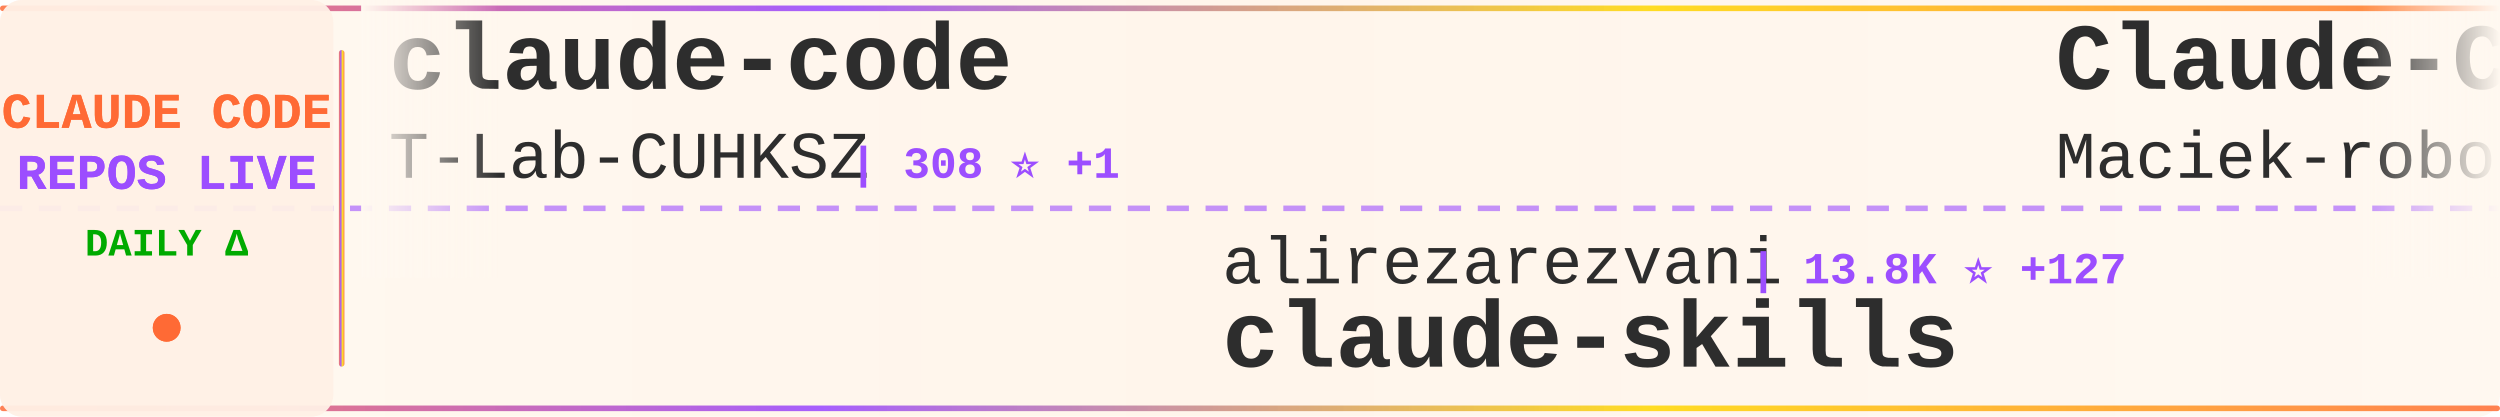
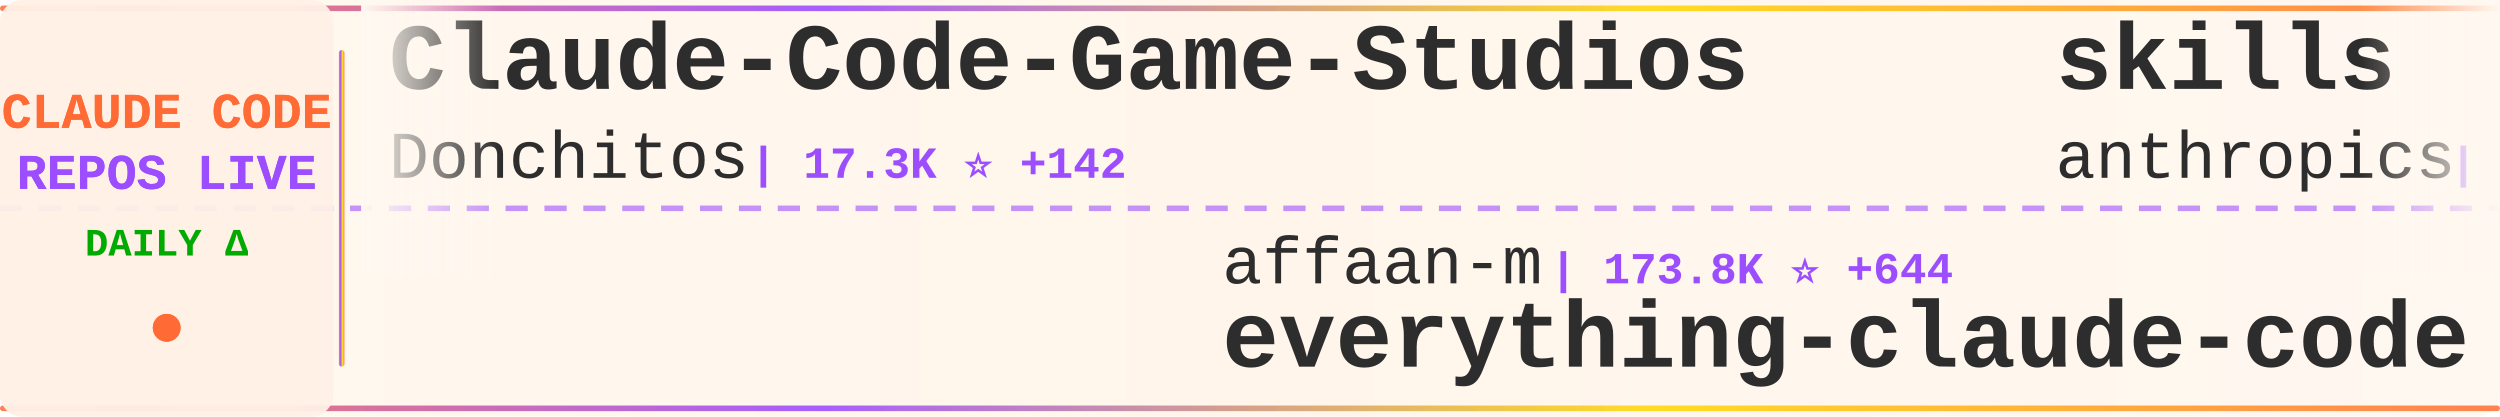
<svg xmlns="http://www.w3.org/2000/svg" width="900" height="150">
  <defs>
    <linearGradient id="tickerBg" x1="0%" y1="0%" x2="100%" y2="0%">
      <stop offset="0%" style="stop-color:#fff8f0;stop-opacity:0.98" />
      <stop offset="50%" style="stop-color:#fff5eb;stop-opacity:1" />
      <stop offset="100%" style="stop-color:#fff8f0;stop-opacity:0.98" />
    </linearGradient>
    <linearGradient id="borderGrad" x1="0%" y1="0%" x2="100%" y2="0%">
      <stop offset="0%" style="stop-color:#FF6B35;stop-opacity:0.85">
        <animate attributeName="stop-opacity" values="0.85;1;0.85" dur="2s" repeatCount="indefinite" />
      </stop>
      <stop offset="33%" style="stop-color:#9C4EFF;stop-opacity:0.9">
        <animate attributeName="stop-opacity" values="0.9;1;0.9" dur="2.2s" repeatCount="indefinite" />
      </stop>
      <stop offset="66%" style="stop-color:#FFD700;stop-opacity:0.85">
        <animate attributeName="stop-opacity" values="0.85;1;0.85" dur="1.8s" repeatCount="indefinite" />
      </stop>
      <stop offset="100%" style="stop-color:#FF6B35;stop-opacity:0.85">
        <animate attributeName="stop-opacity" values="0.85;1;0.85" dur="2s" repeatCount="indefinite" />
      </stop>
    </linearGradient>
    <filter id="textGlow">
      <feGaussianBlur stdDeviation="0.15" result="coloredBlur" />
      <feMerge>
        <feMergeNode in="coloredBlur" />
        <feMergeNode in="SourceGraphic" />
      </feMerge>
    </filter>
    <filter id="metricGlow">
      <feGaussianBlur stdDeviation="0.2" result="coloredBlur" />
      <feMerge>
        <feMergeNode in="coloredBlur" />
        <feMergeNode in="SourceGraphic" />
      </feMerge>
    </filter>
    <linearGradient id="leftFade" x1="0%" y1="0%" x2="100%" y2="0%">
      <stop offset="0%" style="stop-color:#fff8f0;stop-opacity:1" />
      <stop offset="100%" style="stop-color:#fff8f0;stop-opacity:0" />
    </linearGradient>
    <linearGradient id="rightFade" x1="0%" y1="0%" x2="100%" y2="0%">
      <stop offset="0%" style="stop-color:#fff8f0;stop-opacity:0" />
      <stop offset="100%" style="stop-color:#fff8f0;stop-opacity:1" />
    </linearGradient>
  </defs>
  <rect width="900" height="150" fill="url(#tickerBg)" rx="8" />
  <rect x="0" y="2" width="900" height="2" fill="url(#borderGrad)" rx="1" />
  <rect x="0" y="146" width="900" height="2" fill="url(#borderGrad)" rx="1" />
  <line x1="0" y1="75" x2="900" y2="75" stroke="#9C4EFF" stroke-width="2" stroke-dasharray="8 6" opacity="0.6" />
  <rect x="0" y="0" width="120" height="150" fill="#fff0e6" opacity="0.95" rx="8" />
  <text x="60" y="46" font-family="'Courier New', monospace" font-size="18" font-weight="bold" fill="#FF6B35" text-anchor="middle" filter="url(#textGlow)">
    CLAUDE CODE
  </text>
  <text x="60" y="68" font-family="'Courier New', monospace" font-size="18" font-weight="bold" fill="#9C4EFF" text-anchor="middle" filter="url(#textGlow)">
    REPOS LIVE
  </text>
  <text x="60" y="92" font-family="'Courier New', monospace" font-size="14" font-weight="bold" fill="#00aa00" text-anchor="middle">
    DAILY Δ
  </text>
  <circle cx="60" cy="118" r="5" fill="#FF6B35" filter="url(#metricGlow)">
    <animate attributeName="r" values="4;6;4" dur="1.5s" repeatCount="indefinite" />
    <animate attributeName="opacity" values="0.6;1;0.6" dur="1.5s" repeatCount="indefinite" />
  </circle>
  <rect x="122" y="18" width="2" height="114" fill="url(#borderGrad)" rx="1" />
  <clipPath id="tickerClip">
    <rect x="130" y="0" width="770" height="150" />
  </clipPath>
  <g clip-path="url(#tickerClip)">
    <g id="tickerItems">
      <animateTransform attributeName="transform" attributeType="XML" type="translate" from="0 0" to="-3000 0" dur="54s" repeatCount="indefinite" />
      <g transform="translate(0, 0)">
+         <text x="140" y="32" font-family="'Courier New', monospace" font-size="34" font-weight="bold" fill="#2d2d2d">Claude-Code-Game-Studios</text>
+         <text x="140" y="64" font-family="'Courier New', monospace" font-size="24" font-weight="normal" fill="#2d2d2d" opacity="1.0">Donchitos</text>
+         <text x="270" y="64" font-family="'Courier New', monospace" font-size="16" font-weight="bold" fill="#9C4EFF"> | 17.3K ⭐ +142</text>
+       </g>
+       <g transform="translate(300, 0)">
+         <text x="140" y="102" font-family="'Courier New', monospace" font-size="24" font-weight="normal" fill="#2d2d2d" opacity="1.0">affaan-m</text>
+         <text x="258" y="102" font-family="'Courier New', monospace" font-size="16" font-weight="bold" fill="#9C4EFF"> | 173.8K ⭐ +644</text>
+         <text x="140" y="132" font-family="'Courier New', monospace" font-size="34" font-weight="bold" fill="#2d2d2d">everything-claude-code</text>
+       </g>
+       <g transform="translate(600, 0)">
+         <text x="140" y="32" font-family="'Courier New', monospace" font-size="34" font-weight="bold" fill="#2d2d2d">skills</text>
+         <text x="140" y="64" font-family="'Courier New', monospace" font-size="24" font-weight="normal" fill="#2d2d2d" opacity="1.0">anthropics</text>
+         <text x="282" y="64" font-family="'Courier New', monospace" font-size="16" font-weight="bold" fill="#9C4EFF"> | 128.5K ⭐ +445</text>
+       </g>
+       <g transform="translate(900, 0)">
+         <text x="140" y="102" font-family="'Courier New', monospace" font-size="24" font-weight="normal" fill="#2d2d2d" opacity="1.0">jarmuine</text>
+         <text x="258" y="102" font-family="'Courier New', monospace" font-size="16" font-weight="bold" fill="#9C4EFF"> | 2.1K ⭐ +2</text>
+         <text x="140" y="132" font-family="'Courier New', monospace" font-size="34" font-weight="bold" fill="#2d2d2d">claude-code</text>
+       </g>
+       <g transform="translate(1200, 0)">
        <text x="140" y="32" font-family="'Courier New', monospace" font-size="34" font-weight="bold" fill="#2d2d2d">claude-code</text>
        <text x="140" y="64" font-family="'Courier New', monospace" font-size="24" font-weight="normal" fill="#2d2d2d" opacity="1.0">T-Lab-CUHKSZ</text>
-         <text x="306" y="64" font-family="'Courier New', monospace" font-size="16" font-weight="bold" fill="#9C4EFF"> | 308 ⭐ +1</text>
+         <text x="306" y="64" font-family="'Courier New', monospace" font-size="16" font-weight="bold" fill="#9C4EFF"> | 308 ⭐</text>
      </g>
-       <g transform="translate(300, 0)">
+       <g transform="translate(1500, 0)">
+         <text x="140" y="102" font-family="'Courier New', monospace" font-size="24" font-weight="normal" fill="#2d2d2d" opacity="1.0">darcyegb</text>
+         <text x="258" y="102" font-family="'Courier New', monospace" font-size="16" font-weight="bold" fill="#9C4EFF"> | 682 ⭐ +2</text>
+         <text x="140" y="132" font-family="'Courier New', monospace" font-size="34" font-weight="bold" fill="#2d2d2d">ClaudeCodeAgents</text>
+       </g>
+       <g transform="translate(1800, 0)">
+         <text x="140" y="32" font-family="'Courier New', monospace" font-size="34" font-weight="bold" fill="#2d2d2d">claude-code-guide</text>
+         <text x="140" y="64" font-family="'Courier New', monospace" font-size="24" font-weight="normal" fill="#2d2d2d" opacity="1.0">zebbern</text>
+         <text x="246" y="64" font-family="'Courier New', monospace" font-size="16" font-weight="bold" fill="#9C4EFF"> | 4.1K ⭐ +3</text>
+       </g>
+       <g transform="translate(2100, 0)">
+         <text x="140" y="102" font-family="'Courier New', monospace" font-size="24" font-weight="normal" fill="#2d2d2d" opacity="1.0">lintsinghua</text>
+         <text x="294" y="102" font-family="'Courier New', monospace" font-size="16" font-weight="bold" fill="#9C4EFF"> | 3.1K ⭐ +12</text>
+         <text x="140" y="132" font-family="'Courier New', monospace" font-size="34" font-weight="bold" fill="#2d2d2d">claude-code-book</text>
+       </g>
+       <g transform="translate(2400, 0)">
+         <text x="140" y="32" font-family="'Courier New', monospace" font-size="34" font-weight="bold" fill="#2d2d2d">oh-my-claudecode</text>
+         <text x="140" y="64" font-family="'Courier New', monospace" font-size="24" font-weight="normal" fill="#2d2d2d" opacity="1.0">Yeachan-Heo</text>
+         <text x="294" y="64" font-family="'Courier New', monospace" font-size="16" font-weight="bold" fill="#9C4EFF"> | 32.6K ⭐ +99</text>
+       </g>
+       <g transform="translate(2700, 0)">
        <text x="140" y="102" font-family="'Courier New', monospace" font-size="24" font-weight="normal" fill="#2d2d2d" opacity="1.0">alirezarezvani</text>
-         <text x="330" y="102" font-family="'Courier New', monospace" font-size="16" font-weight="bold" fill="#9C4EFF"> | 13.8K ⭐ +127</text>
+         <text x="330" y="102" font-family="'Courier New', monospace" font-size="16" font-weight="bold" fill="#9C4EFF"> | 13.8K ⭐ +120</text>
        <text x="140" y="132" font-family="'Courier New', monospace" font-size="34" font-weight="bold" fill="#2d2d2d">claude-skills</text>
      </g>
-       <g transform="translate(600, 0)">
-         <text x="140" y="32" font-family="'Courier New', monospace" font-size="34" font-weight="bold" fill="#2d2d2d">Claude-Code-Usage-Monito...</text>
-         <text x="140" y="64" font-family="'Courier New', monospace" font-size="24" font-weight="normal" fill="#2d2d2d" opacity="1.0">Maciek-roboblog</text>
-         <text x="342" y="64" font-family="'Courier New', monospace" font-size="16" font-weight="bold" fill="#9C4EFF"> | 7.9K ⭐ +16</text>
-       </g>
-       <g transform="translate(900, 0)">
-         <text x="140" y="102" font-family="'Courier New', monospace" font-size="24" font-weight="normal" fill="#2d2d2d" opacity="1.0">bfly123</text>
-         <text x="246" y="102" font-family="'Courier New', monospace" font-size="16" font-weight="bold" fill="#9C4EFF"> | 2.5K ⭐ +16</text>
-         <text x="140" y="132" font-family="'Courier New', monospace" font-size="34" font-weight="bold" fill="#2d2d2d">claude_codex_bridge</text>
-       </g>
-       <g transform="translate(1200, 0)">
-         <text x="140" y="32" font-family="'Courier New', monospace" font-size="34" font-weight="bold" fill="#2d2d2d">Claude-code</text>
-         <text x="140" y="64" font-family="'Courier New', monospace" font-size="24" font-weight="normal" fill="#2d2d2d" opacity="1.0">fazxes</text>
-         <text x="234" y="64" font-family="'Courier New', monospace" font-size="16" font-weight="bold" fill="#9C4EFF"> | 212 ⭐</text>
-       </g>
-       <g transform="translate(1500, 0)">
-         <text x="140" y="102" font-family="'Courier New', monospace" font-size="24" font-weight="normal" fill="#2d2d2d" opacity="1.0">feiskyer</text>
-         <text x="258" y="102" font-family="'Courier New', monospace" font-size="16" font-weight="bold" fill="#9C4EFF"> | 1.5K ⭐ +2</text>
-         <text x="140" y="132" font-family="'Courier New', monospace" font-size="34" font-weight="bold" fill="#2d2d2d">claude-code-settings</text>
-       </g>
-       <g transform="translate(1800, 0)">
-         <text x="140" y="32" font-family="'Courier New', monospace" font-size="34" font-weight="bold" fill="#2d2d2d">free-claude-code</text>
-         <text x="140" y="64" font-family="'Courier New', monospace" font-size="24" font-weight="normal" fill="#2d2d2d" opacity="1.0">Alishahryar1</text>
-         <text x="306" y="64" font-family="'Courier New', monospace" font-size="16" font-weight="bold" fill="#9C4EFF"> | 21.3K ⭐ +484</text>
-       </g>
-       <g transform="translate(2100, 0)">
-         <text x="140" y="102" font-family="'Courier New', monospace" font-size="24" font-weight="normal" fill="#2d2d2d" opacity="1.0">luyao618</text>
-         <text x="258" y="102" font-family="'Courier New', monospace" font-size="16" font-weight="bold" fill="#9C4EFF"> | 1.3K ⭐ +1</text>
-         <text x="140" y="132" font-family="'Courier New', monospace" font-size="34" font-weight="bold" fill="#2d2d2d">Claude-Code-Source-Study</text>
-       </g>
-       <g transform="translate(2400, 0)">
-         <text x="140" y="32" font-family="'Courier New', monospace" font-size="34" font-weight="bold" fill="#2d2d2d">claude-code-local</text>
-         <text x="140" y="64" font-family="'Courier New', monospace" font-size="24" font-weight="normal" fill="#2d2d2d" opacity="1.0">nicedreamzapp</text>
-         <text x="318" y="64" font-family="'Courier New', monospace" font-size="16" font-weight="bold" fill="#9C4EFF"> | 2.5K ⭐ +16</text>
-       </g>
-       <g transform="translate(2700, 0)">
-         <text x="140" y="102" font-family="'Courier New', monospace" font-size="24" font-weight="normal" fill="#2d2d2d" opacity="1.0">frankbria</text>
-         <text x="270" y="102" font-family="'Courier New', monospace" font-size="16" font-weight="bold" fill="#9C4EFF"> | 9.0K ⭐ +20</text>
-         <text x="140" y="132" font-family="'Courier New', monospace" font-size="34" font-weight="bold" fill="#2d2d2d">ralph-claude-code</text>
-       </g>
      <g transform="translate(3000, 0)">
-         <text x="140" y="32" font-family="'Courier New', monospace" font-size="34" font-weight="bold" fill="#2d2d2d">claude-code</text>
-         <text x="140" y="64" font-family="'Courier New', monospace" font-size="24" font-weight="normal" fill="#2d2d2d" opacity="1.0">T-Lab-CUHKSZ</text>
-         <text x="306" y="64" font-family="'Courier New', monospace" font-size="16" font-weight="bold" fill="#9C4EFF"> | 308 ⭐ +1</text>
+         <text x="140" y="32" font-family="'Courier New', monospace" font-size="34" font-weight="bold" fill="#2d2d2d">Claude-Code-Game-Studios</text>
+         <text x="140" y="64" font-family="'Courier New', monospace" font-size="24" font-weight="normal" fill="#2d2d2d" opacity="1.0">Donchitos</text>
+         <text x="270" y="64" font-family="'Courier New', monospace" font-size="16" font-weight="bold" fill="#9C4EFF"> | 17.3K ⭐ +142</text>
      </g>
      <g transform="translate(3300, 0)">
-         <text x="140" y="102" font-family="'Courier New', monospace" font-size="24" font-weight="normal" fill="#2d2d2d" opacity="1.0">alirezarezvani</text>
-         <text x="330" y="102" font-family="'Courier New', monospace" font-size="16" font-weight="bold" fill="#9C4EFF"> | 13.8K ⭐ +127</text>
-         <text x="140" y="132" font-family="'Courier New', monospace" font-size="34" font-weight="bold" fill="#2d2d2d">claude-skills</text>
+         <text x="140" y="102" font-family="'Courier New', monospace" font-size="24" font-weight="normal" fill="#2d2d2d" opacity="1.0">affaan-m</text>
+         <text x="258" y="102" font-family="'Courier New', monospace" font-size="16" font-weight="bold" fill="#9C4EFF"> | 173.8K ⭐ +644</text>
+         <text x="140" y="132" font-family="'Courier New', monospace" font-size="34" font-weight="bold" fill="#2d2d2d">everything-claude-code</text>
      </g>
      <g transform="translate(3600, 0)">
-         <text x="140" y="32" font-family="'Courier New', monospace" font-size="34" font-weight="bold" fill="#2d2d2d">Claude-Code-Usage-Monito...</text>
-         <text x="140" y="64" font-family="'Courier New', monospace" font-size="24" font-weight="normal" fill="#2d2d2d" opacity="1.0">Maciek-roboblog</text>
-         <text x="342" y="64" font-family="'Courier New', monospace" font-size="16" font-weight="bold" fill="#9C4EFF"> | 7.9K ⭐ +16</text>
+         <text x="140" y="32" font-family="'Courier New', monospace" font-size="34" font-weight="bold" fill="#2d2d2d">skills</text>
+         <text x="140" y="64" font-family="'Courier New', monospace" font-size="24" font-weight="normal" fill="#2d2d2d" opacity="1.0">anthropics</text>
+         <text x="282" y="64" font-family="'Courier New', monospace" font-size="16" font-weight="bold" fill="#9C4EFF"> | 128.5K ⭐ +445</text>
      </g>
      <g transform="translate(3900, 0)">
-         <text x="140" y="102" font-family="'Courier New', monospace" font-size="24" font-weight="normal" fill="#2d2d2d" opacity="1.0">bfly123</text>
-         <text x="246" y="102" font-family="'Courier New', monospace" font-size="16" font-weight="bold" fill="#9C4EFF"> | 2.5K ⭐ +16</text>
-         <text x="140" y="132" font-family="'Courier New', monospace" font-size="34" font-weight="bold" fill="#2d2d2d">claude_codex_bridge</text>
+         <text x="140" y="102" font-family="'Courier New', monospace" font-size="24" font-weight="normal" fill="#2d2d2d" opacity="1.0">jarmuine</text>
+         <text x="258" y="102" font-family="'Courier New', monospace" font-size="16" font-weight="bold" fill="#9C4EFF"> | 2.1K ⭐ +2</text>
+         <text x="140" y="132" font-family="'Courier New', monospace" font-size="34" font-weight="bold" fill="#2d2d2d">claude-code</text>
      </g>
    </g>
  </g>
  <rect x="130" y="0" width="50" height="100" fill="url(#leftFade)" />
  <rect x="850" y="0" width="50" height="100" fill="url(#rightFade)" />
</svg>
